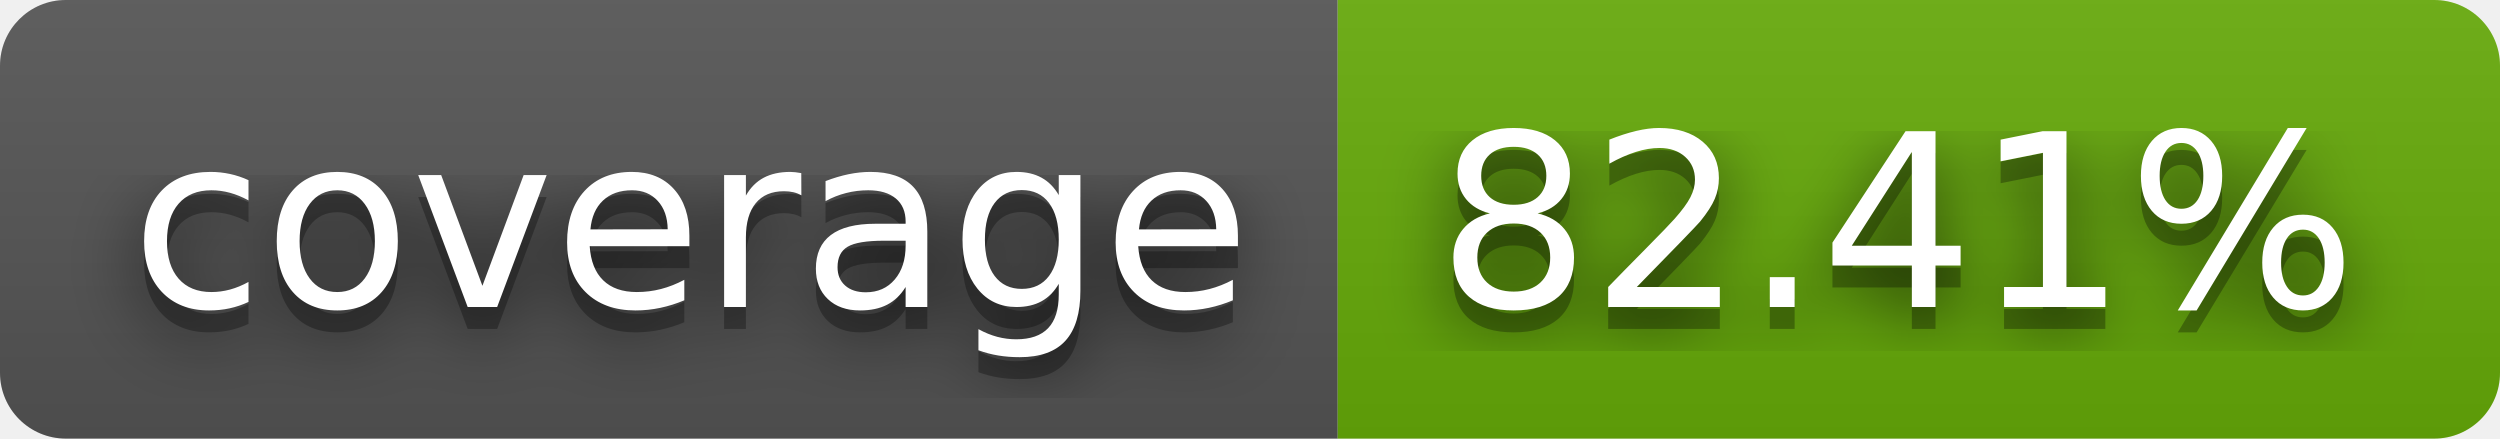
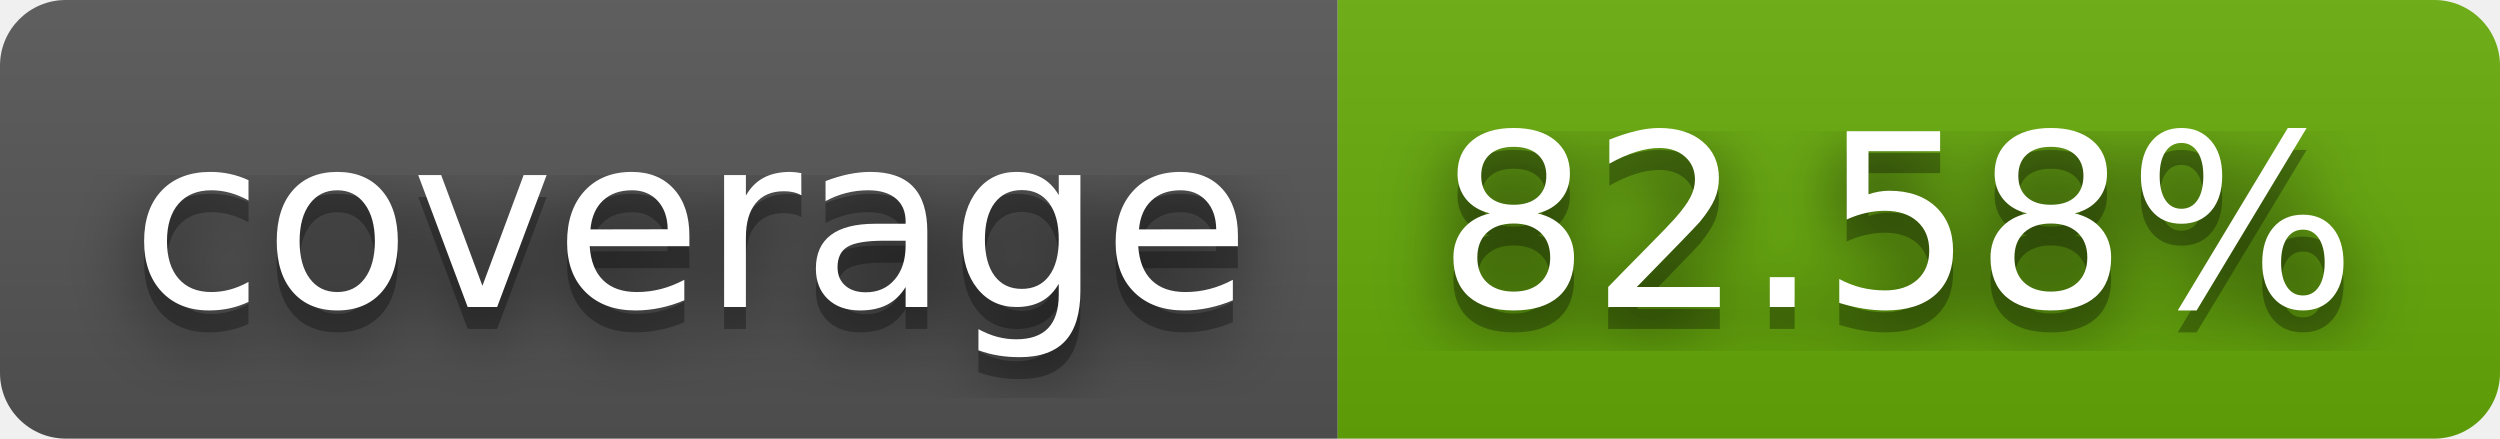
- <svg xmlns="http://www.w3.org/2000/svg" width="114" height="20" role="img" aria-label="coverage: 82.41%">
+ <svg xmlns="http://www.w3.org/2000/svg" width="114" height="20" role="img" aria-label="coverage: 82.58%">
  <filter id="blur">
    <feGaussianBlur stdDeviation="16" />
  </filter>
  <linearGradient id="s" x2="0" y2="100%">
    <stop offset="0" stop-color="#bbb" stop-opacity=".1" />
    <stop offset="1" stop-opacity=".1" />
  </linearGradient>
  <clipPath id="r">
    <rect width="114" height="20" rx="3" />
  </clipPath>
  <g clip-path="url(#r)">
    <rect width="61" height="20" fill="#555" />
    <rect x="61" width="53" height="20" fill="#67ac09" />
    <rect width="114" height="20" fill="url(#s)" />
  </g>
  <g fill="#fff" text-anchor="middle" font-family="Verdana,Geneva,DejaVu Sans,sans-serif" text-rendering="geometricPrecision" font-size="110">
    <g transform="scale(.1)">
      <g aria-hidden="true" fill="#010101">
        <text x="315" y="150" fill-opacity=".8" filter="url(#blur)" textLength="510">coverage</text>
        <text x="315" y="150" fill-opacity=".3" textLength="510">coverage</text>
      </g>
      <text x="315" y="140" textLength="510">coverage</text>
    </g>
    <g transform="scale(.1)">
      <g aria-hidden="true" fill="#010101">
-         <text x="865" y="150" fill-opacity=".8" filter="url(#blur)" textLength="430">82.41%</text>
-         <text x="865" y="150" fill-opacity=".3" textLength="430">82.41%</text>
+         <text x="865" y="150" fill-opacity=".8" filter="url(#blur)" textLength="430">82.58%</text>
+         <text x="865" y="150" fill-opacity=".3" textLength="430">82.58%</text>
      </g>
-       <text x="865" y="140" textLength="430">82.41%</text>
+       <text x="865" y="140" textLength="430">82.58%</text>
    </g>
  </g>
</svg>
